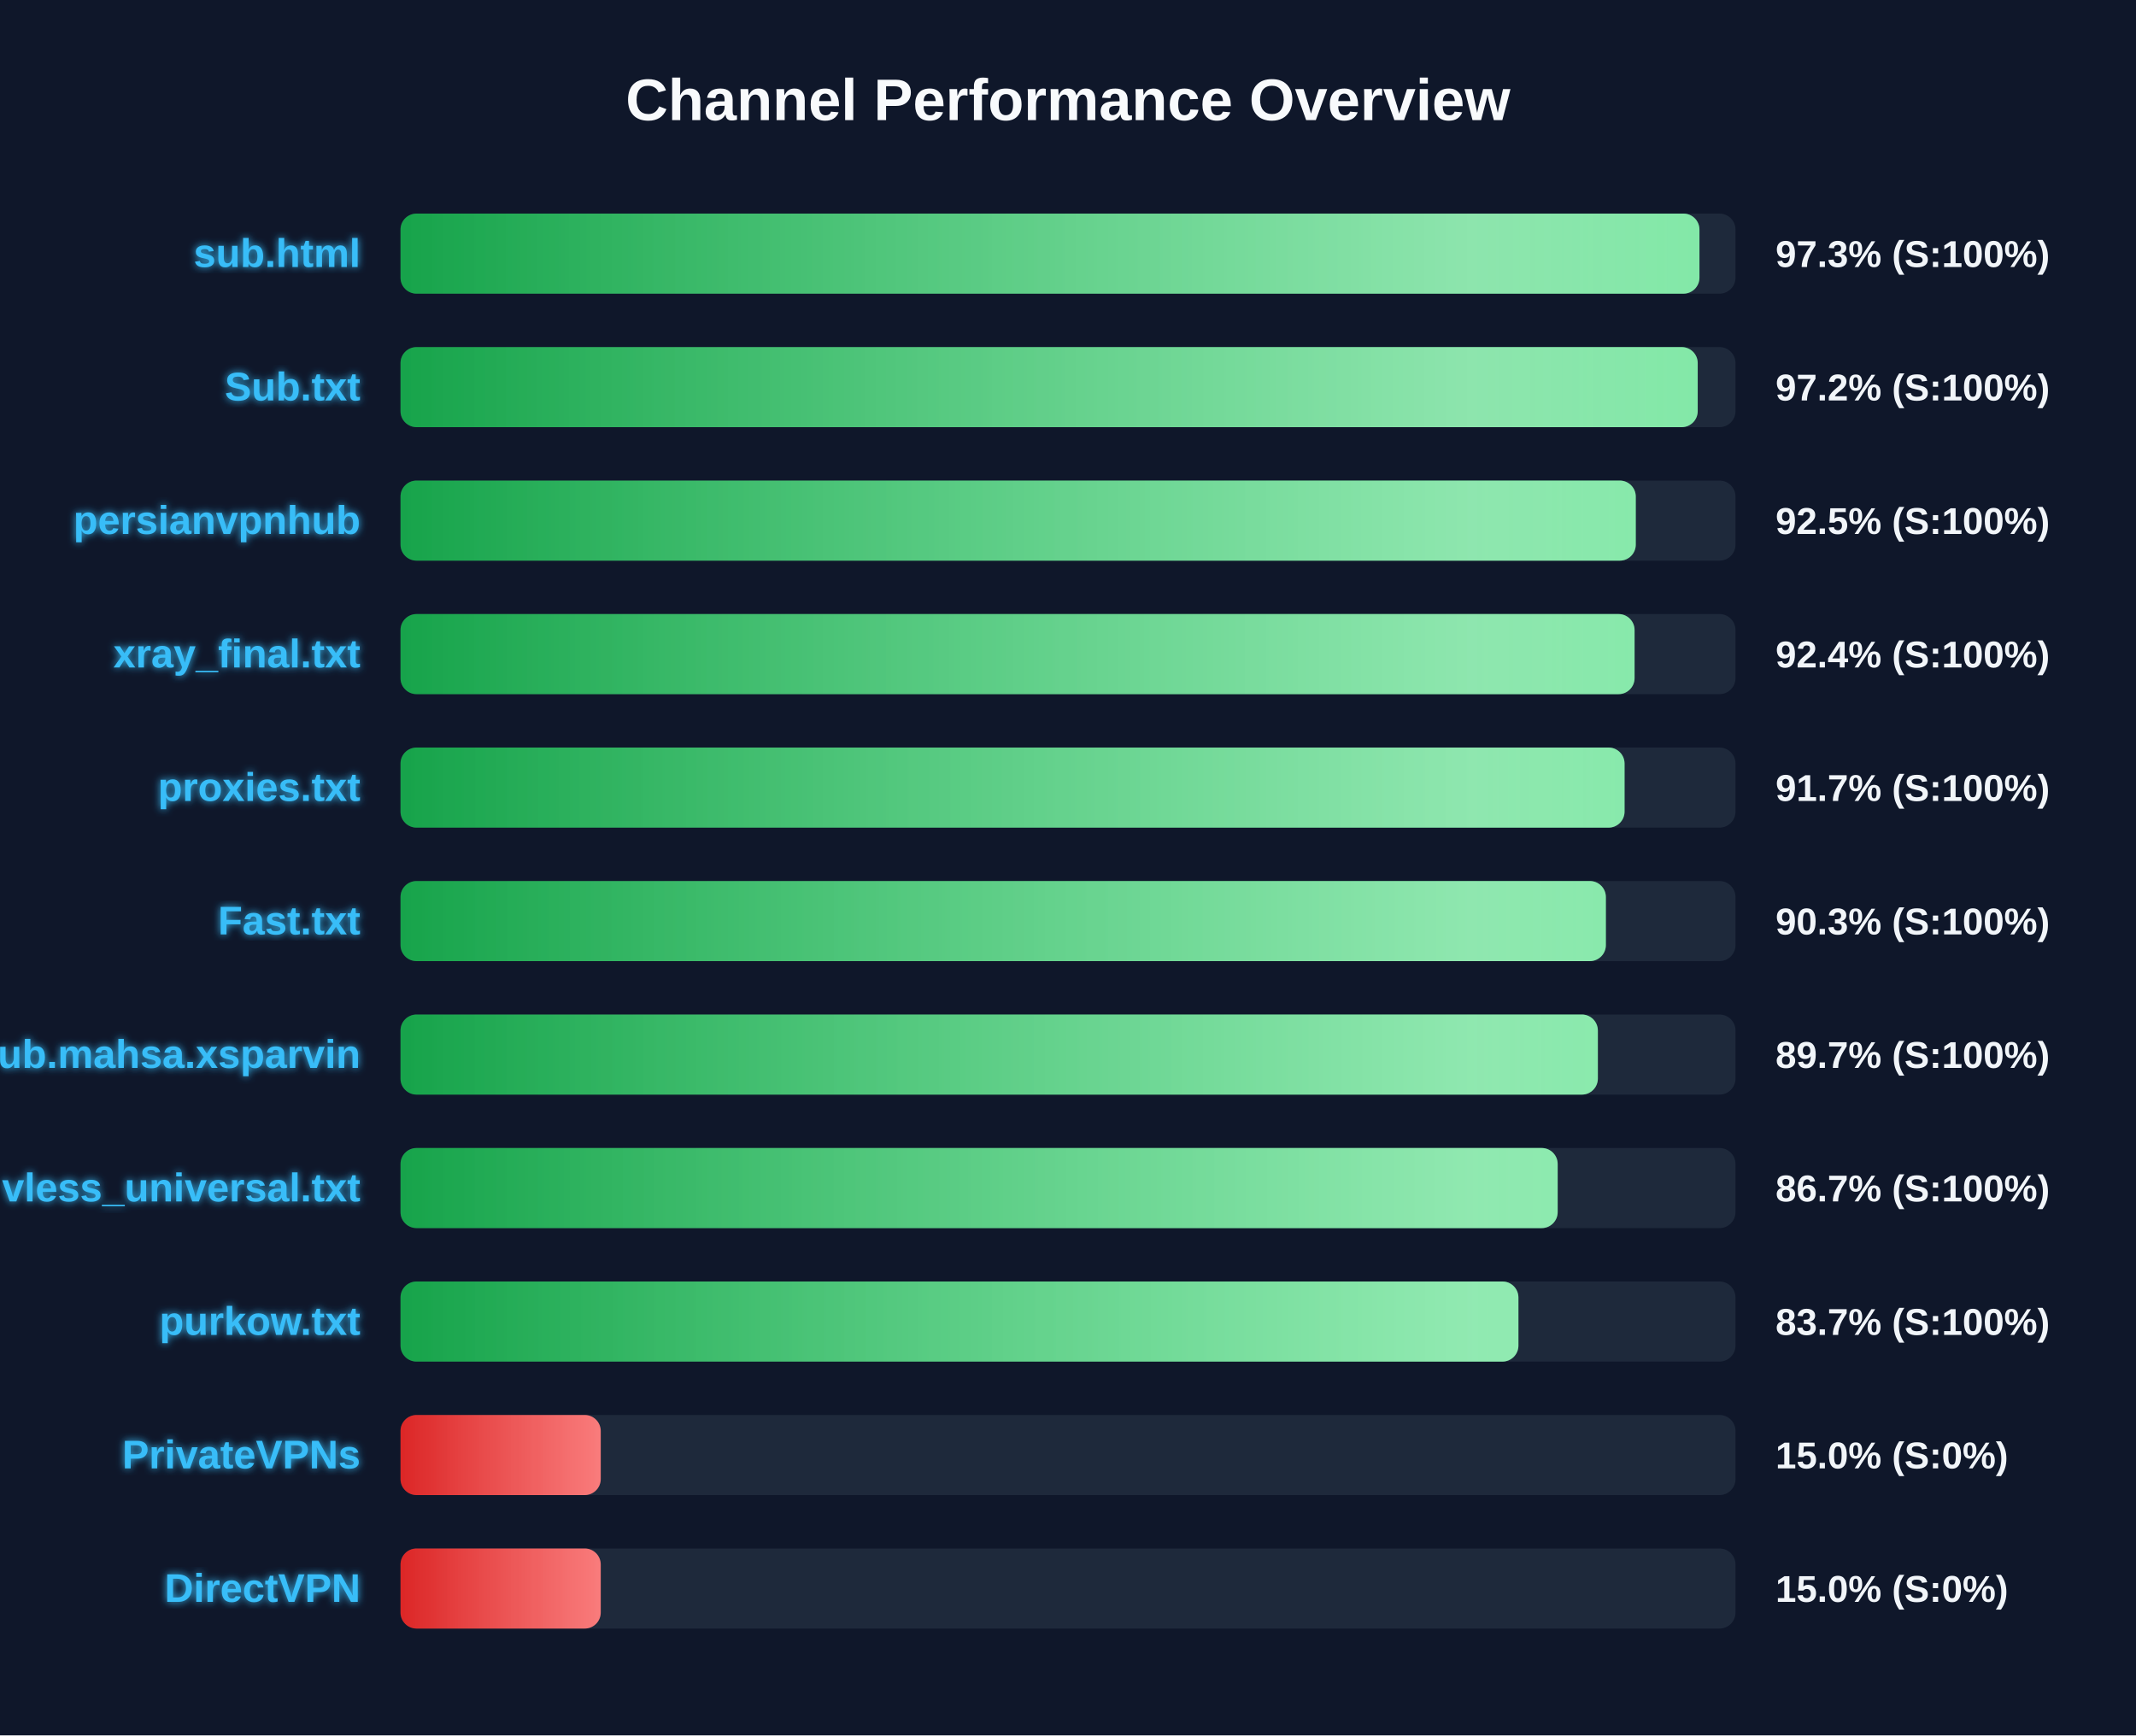
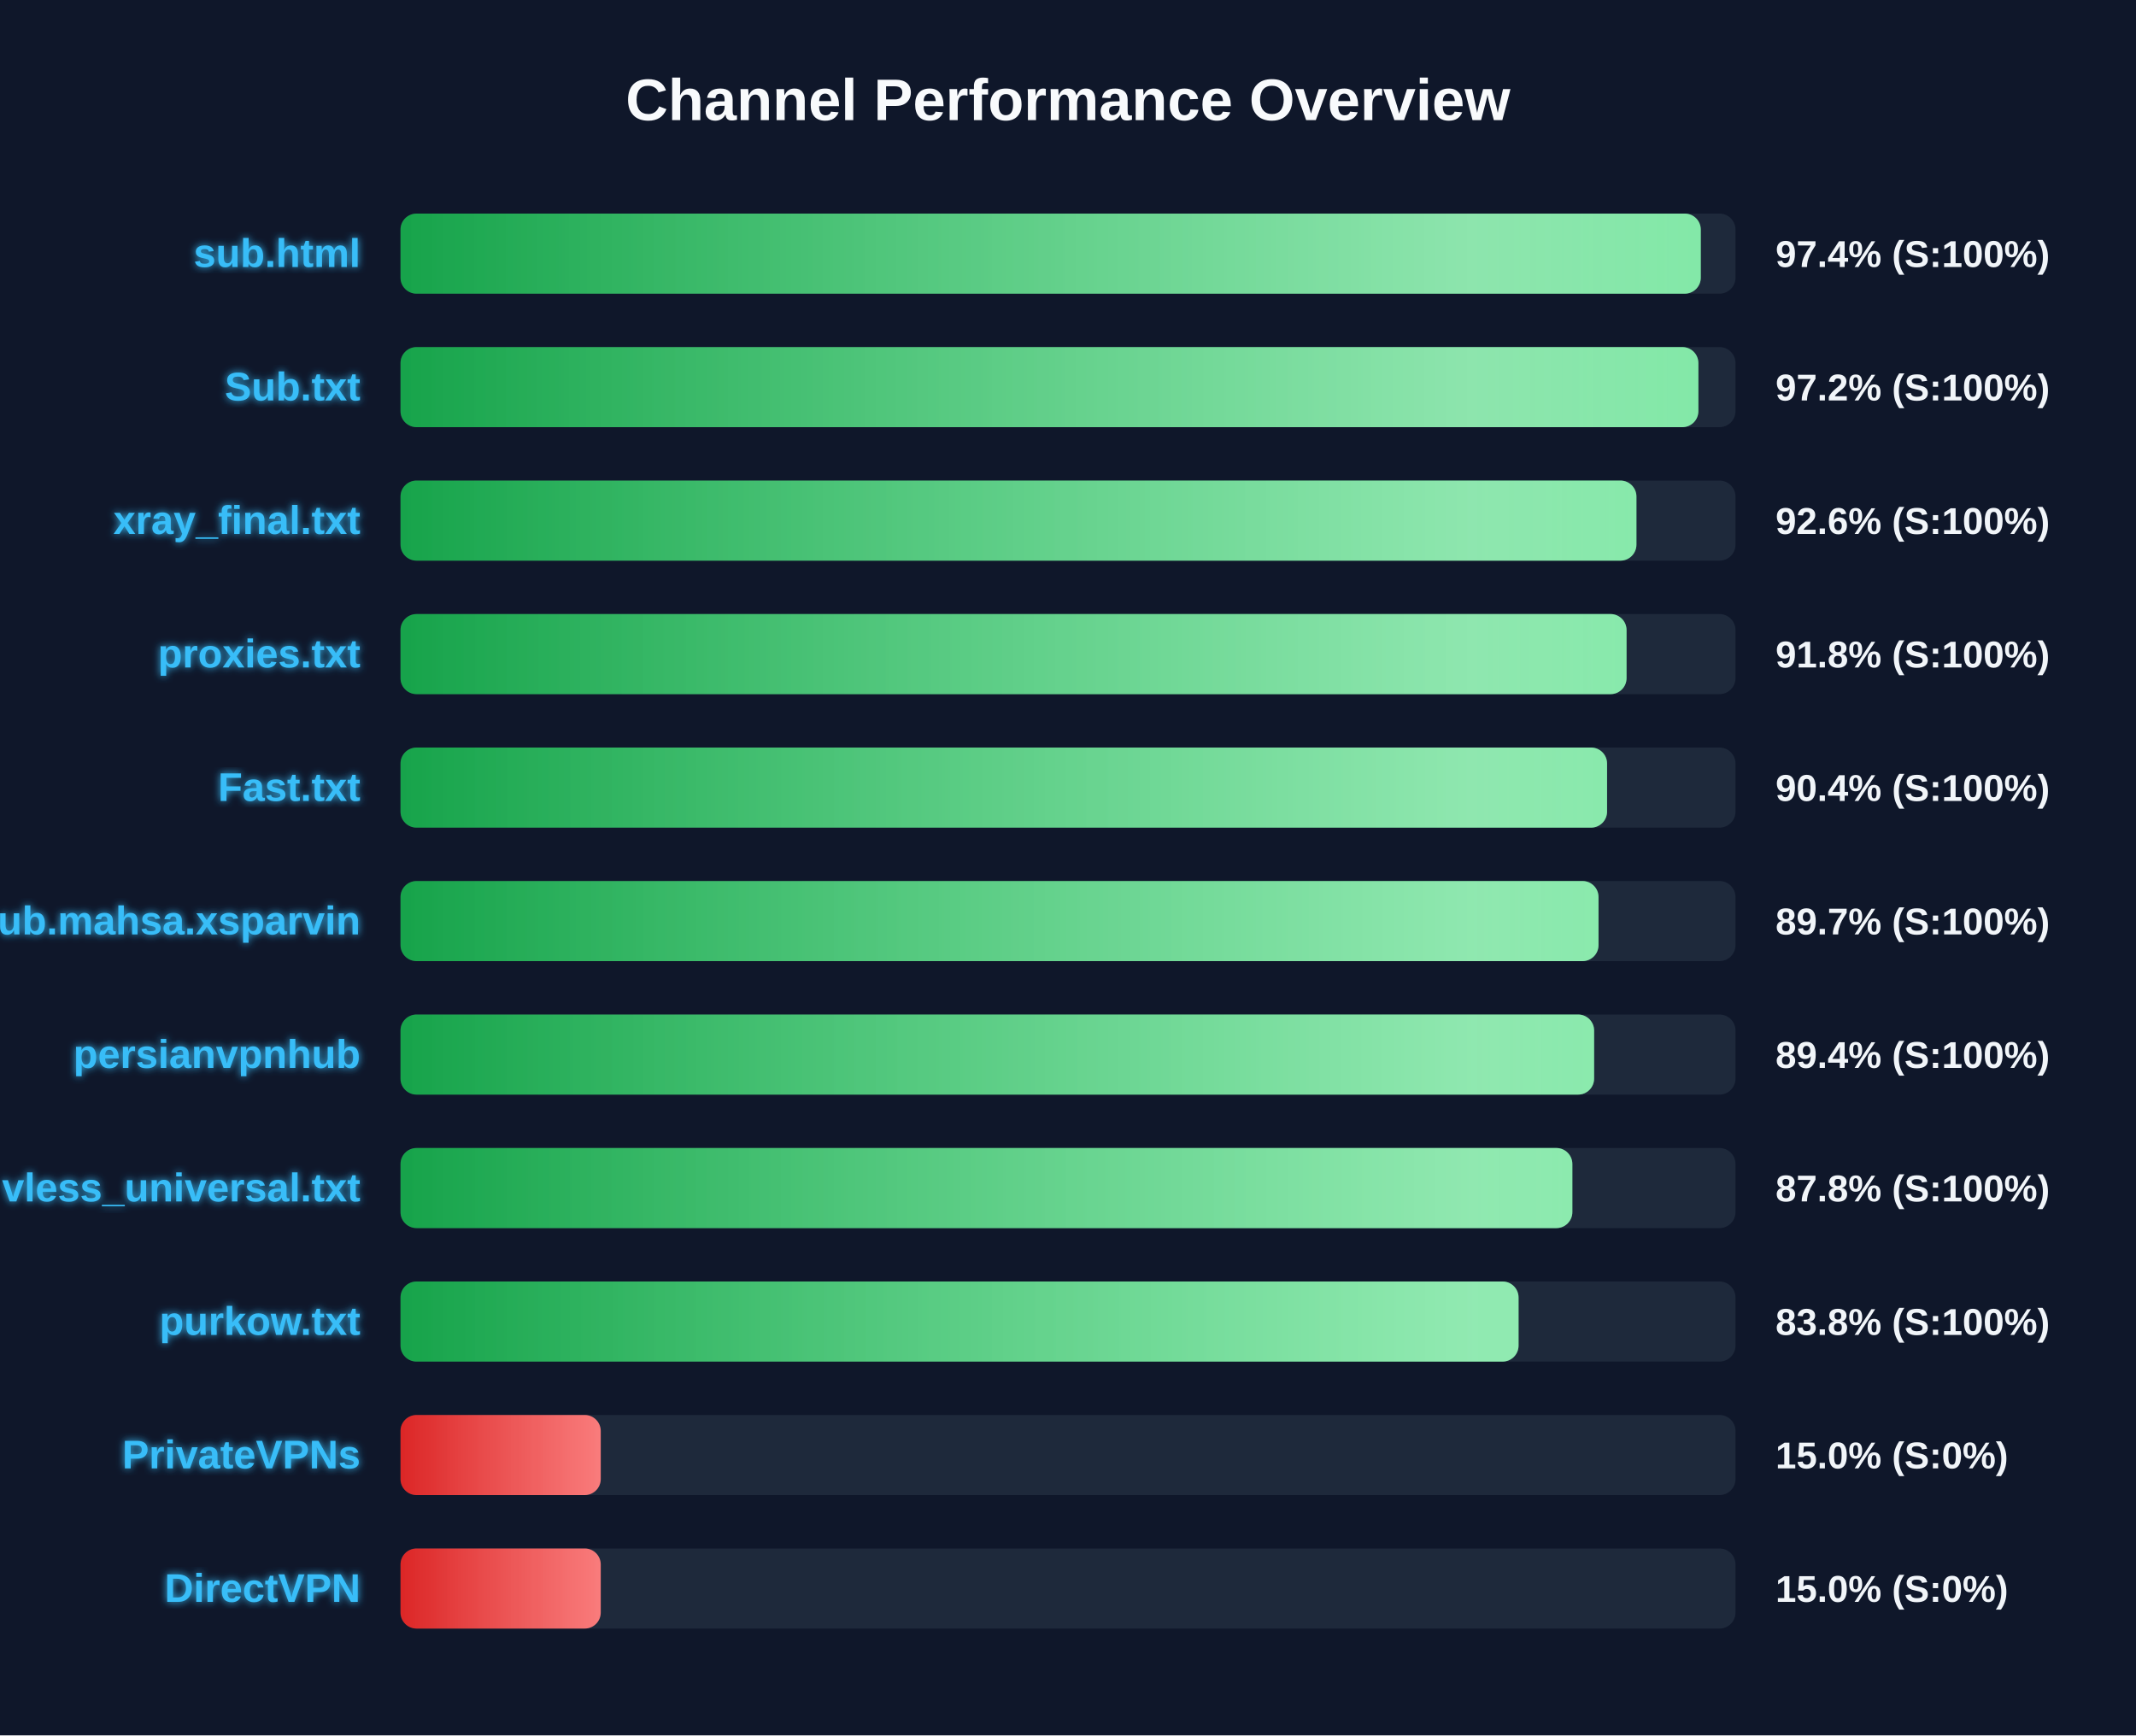
<svg xmlns="http://www.w3.org/2000/svg" width="800" height="650" version="1.1">
  <defs>
    <linearGradient id="grad-green" x1="0%" y1="0%" x2="100%" y2="0%">
      <stop offset="0%" stop-color="#16a34a" />
      <stop offset="100%" stop-color="#4ade80" />
    </linearGradient>
    <linearGradient id="grad-yellow" x1="0%" y1="0%" x2="100%" y2="0%">
      <stop offset="0%" stop-color="#ca8a04" />
      <stop offset="100%" stop-color="#fde047" />
    </linearGradient>
    <linearGradient id="grad-red" x1="0%" y1="0%" x2="100%" y2="0%">
      <stop offset="0%" stop-color="#dc2626" />
      <stop offset="100%" stop-color="#f87171" />
    </linearGradient>
    <linearGradient id="shimmer" x1="0%" y1="0%" x2="100%" y2="0%">
      <stop offset="0%" stop-color="rgba(255,255,255,0)" />
      <stop offset="50%" stop-color="rgba(255,255,255,0.4)" />
      <stop offset="100%" stop-color="rgba(255,255,255,0)" />
    </linearGradient>
    <filter id="glow" x="-20%" y="-20%" width="140%" height="140%">
      <feGaussianBlur stdDeviation="1.5" result="blur" />
      <feComposite in="SourceGraphic" in2="blur" operator="over" />
    </filter>
  </defs>
  <style>
        .bg-rect { fill: #0f172a; }
        .title { font: bold 22px 'Segoe UI', Arial, sans-serif; fill: #f8fafc; }
        .row { font: bold 15px 'Segoe UI', Arial, sans-serif; fill: #38bdf8; filter: url(#glow); }
        .score { font: bold 14px 'Segoe UI', Arial, sans-serif; fill: #f1f5f9; }
        @keyframes shimmer-anim {
            0% { transform: translateX(-100%); }
            100% { transform: translateX(200%); }
        }
        .shimmer-rect {
            animation: shimmer-anim 2.5s infinite linear;
        }
    </style>
  <rect width="100%" height="100%" class="bg-rect" />
  <text x="400" y="45" text-anchor="middle" class="title">Channel Performance Overview</text>
  <rect x="150" y="80" width="500" height="30" fill="#1e293b" rx="6" />
  <clipPath id="clip-0">
-     <rect x="150" y="80" width="486.5" height="30" rx="6" />
+     <rect x="150" y="80" width="487.0" height="30" rx="6" />
  </clipPath>
-   <rect x="150" y="80" width="486.5" height="30" fill="url(#grad-green)" rx="6" />
+   <rect x="150" y="80" width="487.0" height="30" fill="url(#grad-green)" rx="6" />
  <g clip-path="url(#clip-0)">
    <rect x="150" y="80" width="100%" height="30" fill="url(#shimmer)" class="shimmer-rect" />
  </g>
  <text x="135" y="100" text-anchor="end" class="row">sub.html</text>
-   <text x="665" y="100" text-anchor="start" class="score">97.3% (S:100%)</text>
+   <text x="665" y="100" text-anchor="start" class="score">97.4% (S:100%)</text>
  <rect x="150" y="130" width="500" height="30" fill="#1e293b" rx="6" />
  <clipPath id="clip-1">
-     <rect x="150" y="130" width="485.85" height="30" rx="6" />
+     <rect x="150" y="130" width="486.1" height="30" rx="6" />
  </clipPath>
-   <rect x="150" y="130" width="485.85" height="30" fill="url(#grad-green)" rx="6" />
+   <rect x="150" y="130" width="486.1" height="30" fill="url(#grad-green)" rx="6" />
  <g clip-path="url(#clip-1)">
    <rect x="150" y="130" width="100%" height="30" fill="url(#shimmer)" class="shimmer-rect" />
  </g>
  <text x="135" y="150" text-anchor="end" class="row">Sub.txt</text>
  <text x="665" y="150" text-anchor="start" class="score">97.2% (S:100%)</text>
  <rect x="150" y="180" width="500" height="30" fill="#1e293b" rx="6" />
  <clipPath id="clip-2">
-     <rect x="150" y="180" width="462.65" height="30" rx="6" />
+     <rect x="150" y="180" width="462.9" height="30" rx="6" />
  </clipPath>
-   <rect x="150" y="180" width="462.65" height="30" fill="url(#grad-green)" rx="6" />
+   <rect x="150" y="180" width="462.9" height="30" fill="url(#grad-green)" rx="6" />
  <g clip-path="url(#clip-2)">
    <rect x="150" y="180" width="100%" height="30" fill="url(#shimmer)" class="shimmer-rect" />
  </g>
-   <text x="135" y="200" text-anchor="end" class="row">persianvpnhub</text>
-   <text x="665" y="200" text-anchor="start" class="score">92.5% (S:100%)</text>
+   <text x="135" y="200" text-anchor="end" class="row">xray_final.txt</text>
+   <text x="665" y="200" text-anchor="start" class="score">92.6% (S:100%)</text>
  <rect x="150" y="230" width="500" height="30" fill="#1e293b" rx="6" />
  <clipPath id="clip-3">
-     <rect x="150" y="230" width="462.2" height="30" rx="6" />
+     <rect x="150" y="230" width="459.2" height="30" rx="6" />
  </clipPath>
-   <rect x="150" y="230" width="462.2" height="30" fill="url(#grad-green)" rx="6" />
+   <rect x="150" y="230" width="459.2" height="30" fill="url(#grad-green)" rx="6" />
  <g clip-path="url(#clip-3)">
    <rect x="150" y="230" width="100%" height="30" fill="url(#shimmer)" class="shimmer-rect" />
  </g>
-   <text x="135" y="250" text-anchor="end" class="row">xray_final.txt</text>
-   <text x="665" y="250" text-anchor="start" class="score">92.4% (S:100%)</text>
+   <text x="135" y="250" text-anchor="end" class="row">proxies.txt</text>
+   <text x="665" y="250" text-anchor="start" class="score">91.8% (S:100%)</text>
  <rect x="150" y="280" width="500" height="30" fill="#1e293b" rx="6" />
  <clipPath id="clip-4">
-     <rect x="150" y="280" width="458.45" height="30" rx="6" />
+     <rect x="150" y="280" width="451.9" height="30" rx="6" />
  </clipPath>
-   <rect x="150" y="280" width="458.45" height="30" fill="url(#grad-green)" rx="6" />
+   <rect x="150" y="280" width="451.9" height="30" fill="url(#grad-green)" rx="6" />
  <g clip-path="url(#clip-4)">
    <rect x="150" y="280" width="100%" height="30" fill="url(#shimmer)" class="shimmer-rect" />
  </g>
-   <text x="135" y="300" text-anchor="end" class="row">proxies.txt</text>
-   <text x="665" y="300" text-anchor="start" class="score">91.7% (S:100%)</text>
+   <text x="135" y="300" text-anchor="end" class="row">Fast.txt</text>
+   <text x="665" y="300" text-anchor="start" class="score">90.4% (S:100%)</text>
  <rect x="150" y="330" width="500" height="30" fill="#1e293b" rx="6" />
  <clipPath id="clip-5">
-     <rect x="150" y="330" width="451.45" height="30" rx="6" />
+     <rect x="150" y="330" width="448.7" height="30" rx="6" />
  </clipPath>
-   <rect x="150" y="330" width="451.45" height="30" fill="url(#grad-green)" rx="6" />
+   <rect x="150" y="330" width="448.7" height="30" fill="url(#grad-green)" rx="6" />
  <g clip-path="url(#clip-5)">
    <rect x="150" y="330" width="100%" height="30" fill="url(#shimmer)" class="shimmer-rect" />
  </g>
-   <text x="135" y="350" text-anchor="end" class="row">Fast.txt</text>
-   <text x="665" y="350" text-anchor="start" class="score">90.3% (S:100%)</text>
+   <text x="135" y="350" text-anchor="end" class="row">Sub.mahsa.xsparvin</text>
+   <text x="665" y="350" text-anchor="start" class="score">89.7% (S:100%)</text>
  <rect x="150" y="380" width="500" height="30" fill="#1e293b" rx="6" />
  <clipPath id="clip-6">
-     <rect x="150" y="380" width="448.45" height="30" rx="6" />
+     <rect x="150" y="380" width="447.05" height="30" rx="6" />
  </clipPath>
-   <rect x="150" y="380" width="448.45" height="30" fill="url(#grad-green)" rx="6" />
+   <rect x="150" y="380" width="447.05" height="30" fill="url(#grad-green)" rx="6" />
  <g clip-path="url(#clip-6)">
    <rect x="150" y="380" width="100%" height="30" fill="url(#shimmer)" class="shimmer-rect" />
  </g>
-   <text x="135" y="400" text-anchor="end" class="row">Sub.mahsa.xsparvin</text>
-   <text x="665" y="400" text-anchor="start" class="score">89.7% (S:100%)</text>
+   <text x="135" y="400" text-anchor="end" class="row">persianvpnhub</text>
+   <text x="665" y="400" text-anchor="start" class="score">89.4% (S:100%)</text>
  <rect x="150" y="430" width="500" height="30" fill="#1e293b" rx="6" />
  <clipPath id="clip-7">
-     <rect x="150" y="430" width="433.4" height="30" rx="6" />
+     <rect x="150" y="430" width="438.9" height="30" rx="6" />
  </clipPath>
-   <rect x="150" y="430" width="433.4" height="30" fill="url(#grad-green)" rx="6" />
+   <rect x="150" y="430" width="438.9" height="30" fill="url(#grad-green)" rx="6" />
  <g clip-path="url(#clip-7)">
    <rect x="150" y="430" width="100%" height="30" fill="url(#shimmer)" class="shimmer-rect" />
  </g>
  <text x="135" y="450" text-anchor="end" class="row">vless_universal.txt</text>
-   <text x="665" y="450" text-anchor="start" class="score">86.7% (S:100%)</text>
+   <text x="665" y="450" text-anchor="start" class="score">87.8% (S:100%)</text>
  <rect x="150" y="480" width="500" height="30" fill="#1e293b" rx="6" />
  <clipPath id="clip-8">
-     <rect x="150" y="480" width="418.7" height="30" rx="6" />
+     <rect x="150" y="480" width="418.75" height="30" rx="6" />
  </clipPath>
-   <rect x="150" y="480" width="418.7" height="30" fill="url(#grad-green)" rx="6" />
+   <rect x="150" y="480" width="418.75" height="30" fill="url(#grad-green)" rx="6" />
  <g clip-path="url(#clip-8)">
    <rect x="150" y="480" width="100%" height="30" fill="url(#shimmer)" class="shimmer-rect" />
  </g>
  <text x="135" y="500" text-anchor="end" class="row">purkow.txt</text>
-   <text x="665" y="500" text-anchor="start" class="score">83.7% (S:100%)</text>
+   <text x="665" y="500" text-anchor="start" class="score">83.8% (S:100%)</text>
  <rect x="150" y="530" width="500" height="30" fill="#1e293b" rx="6" />
  <clipPath id="clip-9">
    <rect x="150" y="530" width="75.0" height="30" rx="6" />
  </clipPath>
  <rect x="150" y="530" width="75.0" height="30" fill="url(#grad-red)" rx="6" />
  <g clip-path="url(#clip-9)">
    <rect x="150" y="530" width="100%" height="30" fill="url(#shimmer)" class="shimmer-rect" />
  </g>
  <text x="135" y="550" text-anchor="end" class="row">PrivateVPNs</text>
  <text x="665" y="550" text-anchor="start" class="score">15.0% (S:0%)</text>
  <rect x="150" y="580" width="500" height="30" fill="#1e293b" rx="6" />
  <clipPath id="clip-10">
    <rect x="150" y="580" width="75.0" height="30" rx="6" />
  </clipPath>
  <rect x="150" y="580" width="75.0" height="30" fill="url(#grad-red)" rx="6" />
  <g clip-path="url(#clip-10)">
    <rect x="150" y="580" width="100%" height="30" fill="url(#shimmer)" class="shimmer-rect" />
  </g>
  <text x="135" y="600" text-anchor="end" class="row">DirectVPN</text>
  <text x="665" y="600" text-anchor="start" class="score">15.0% (S:0%)</text>
</svg>
